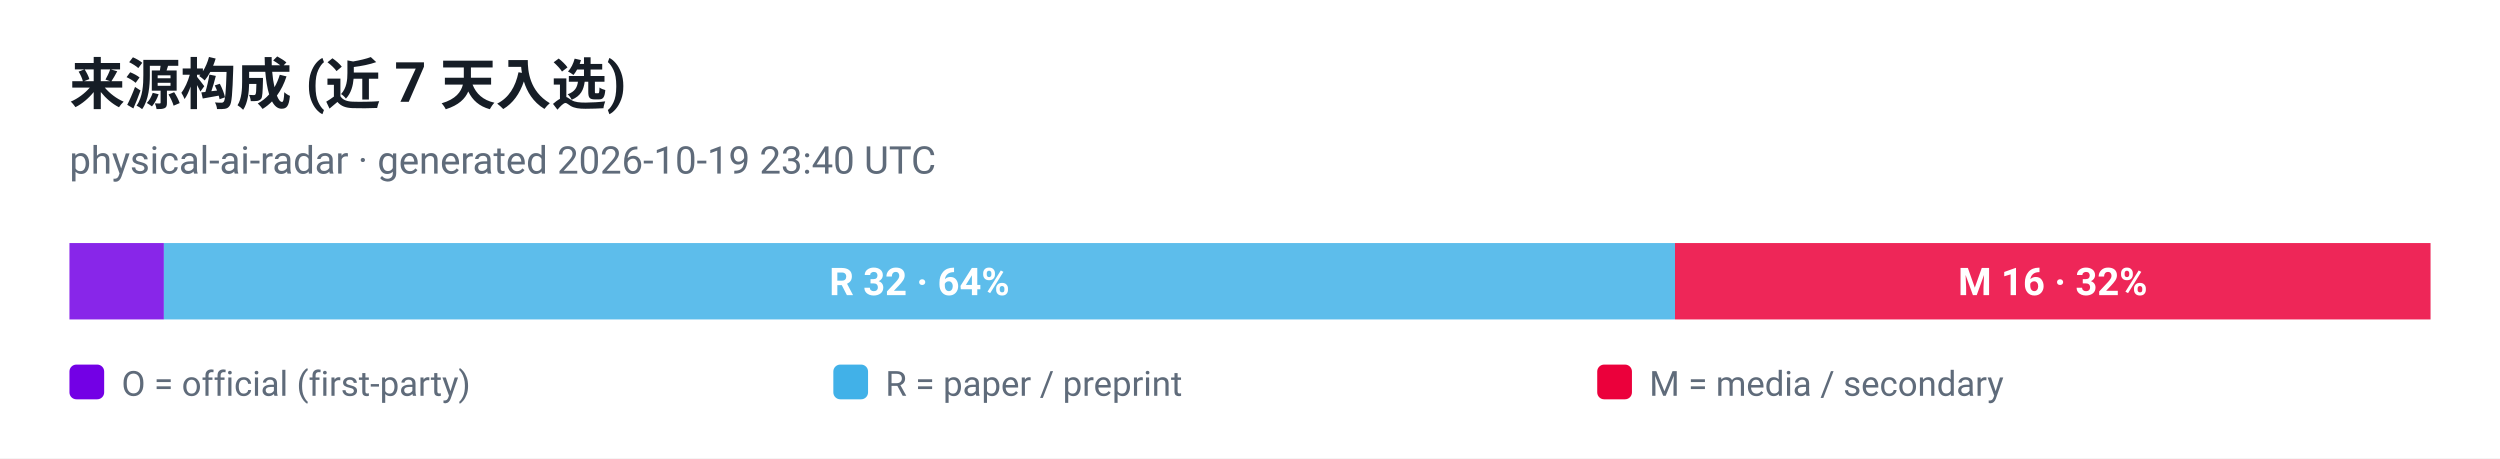
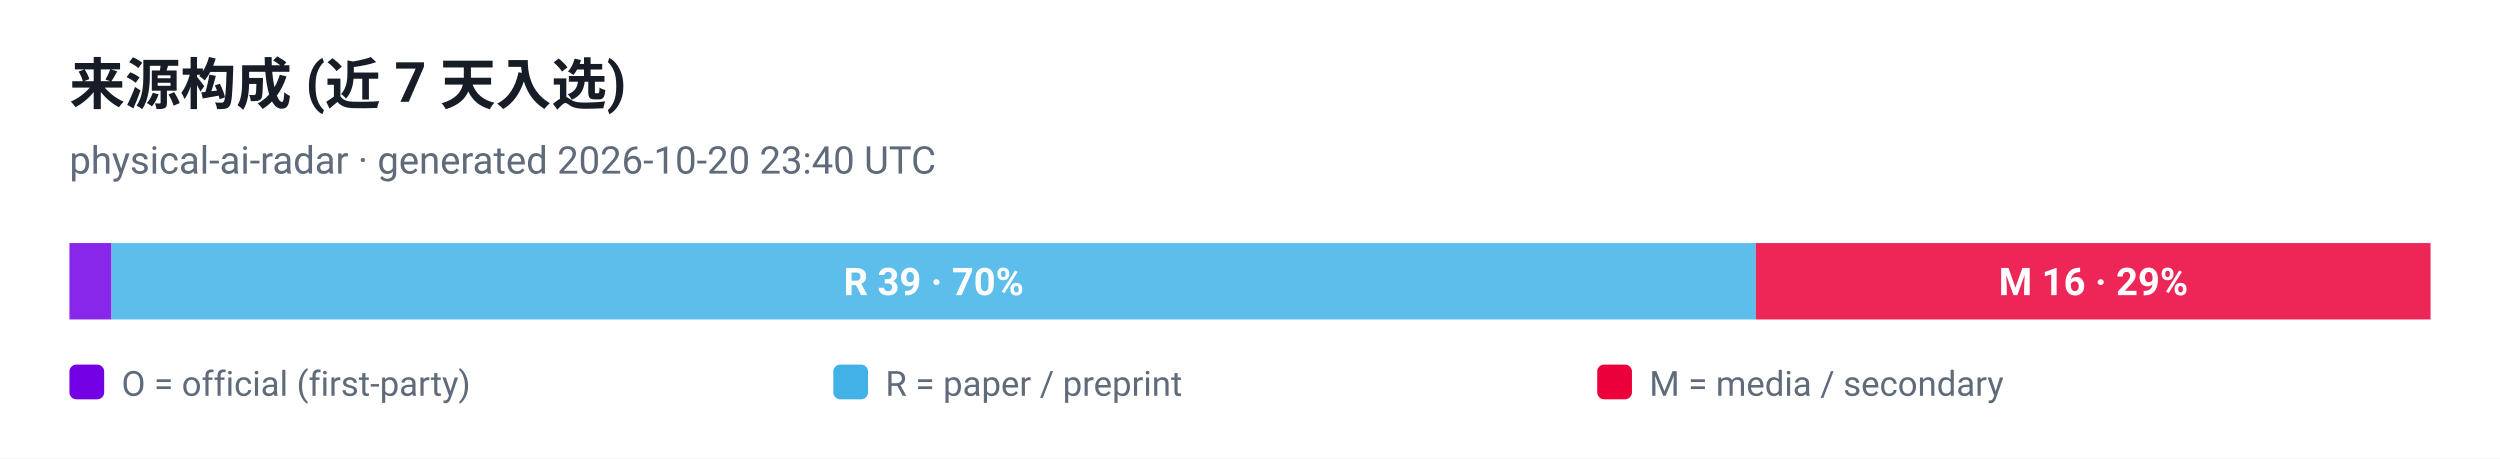
<svg xmlns="http://www.w3.org/2000/svg" viewBox="0 0 720 132" width="720" height="132" role="img" aria-label="来源构成 (近 7 天入选)">
  <style>
  .plate { fill: #ffffff }
  .ink { fill: #161d26 }
  .muted { fill: #5f6b7a }
  .grid { stroke: #e3e9ef }
  @media (prefers-color-scheme: dark) {
    .plate { fill: #0d1117 }
    .ink { fill: #e6edf3 }
    .muted { fill: #8b949e }
    .grid { stroke: #30363d }
  }
</style>
  <rect class="plate" width="720" height="132" />
  <text x="20" y="30" font-family="ui-sans-serif, -apple-system, 'Segoe UI', Roboto, Helvetica, Arial, sans-serif" font-size="16" font-weight="700" class="ink">来源构成 (近 7 天入选)</text>
-   <text x="20" y="50" font-family="ui-sans-serif, -apple-system, 'Segoe UI', Roboto, Helvetica, Arial, sans-serif" font-size="11" class="muted">physical-ai-radar · generated 2026-10-19 23:40 UTC</text>
-   <rect x="20.0" y="70" width="27.2" height="22" fill="#7300e5" fill-opacity="0.85" />
-   <rect x="47.2" y="70" width="435.2" height="22" fill="#41b1e8" fill-opacity="0.85" />
-   <text x="264.8" y="85" text-anchor="middle" font-family="ui-sans-serif, -apple-system, 'Segoe UI', Roboto, Helvetica, Arial, sans-serif" font-size="11" font-weight="700" fill="#ffffff">R 32 · 64%</text>
-   <rect x="482.4" y="70" width="217.6" height="22" fill="#eb003b" fill-opacity="0.85" />
-   <text x="591.2" y="85" text-anchor="middle" font-family="ui-sans-serif, -apple-system, 'Segoe UI', Roboto, Helvetica, Arial, sans-serif" font-size="11" font-weight="700" fill="#ffffff">M 16 · 32%</text>
+   <text x="20" y="50" font-family="ui-sans-serif, -apple-system, 'Segoe UI', Roboto, Helvetica, Arial, sans-serif" font-size="11" class="muted">physical-ai-radar · generated 2026-10-20 23:40 UTC</text>
+   <rect x="20.0" y="70" width="12.1" height="22" fill="#7300e5" fill-opacity="0.85" />
+   <rect x="32.1" y="70" width="473.6" height="22" fill="#41b1e8" fill-opacity="0.85" />
+   <text x="268.9" y="85" text-anchor="middle" font-family="ui-sans-serif, -apple-system, 'Segoe UI', Roboto, Helvetica, Arial, sans-serif" font-size="11" font-weight="700" fill="#ffffff">R 39 · 70%</text>
+   <rect x="505.7" y="70" width="194.3" height="22" fill="#eb003b" fill-opacity="0.85" />
+   <text x="602.9" y="85" text-anchor="middle" font-family="ui-sans-serif, -apple-system, 'Segoe UI', Roboto, Helvetica, Arial, sans-serif" font-size="11" font-weight="700" fill="#ffffff">M 16 · 29%</text>
  <rect x="20" y="105" width="10" height="10" rx="2" fill="#7300e5" />
  <text x="35" y="114" font-family="ui-sans-serif, -apple-system, 'Segoe UI', Roboto, Helvetica, Arial, sans-serif" font-size="10" fill="#5f6b7a">O = official (first-party)</text>
  <rect x="240" y="105" width="10" height="10" rx="2" fill="#41b1e8" />
  <text x="255" y="114" font-family="ui-sans-serif, -apple-system, 'Segoe UI', Roboto, Helvetica, Arial, sans-serif" font-size="10" fill="#5f6b7a">R = paper / preprint</text>
  <rect x="460" y="105" width="10" height="10" rx="2" fill="#eb003b" />
  <text x="475" y="114" font-family="ui-sans-serif, -apple-system, 'Segoe UI', Roboto, Helvetica, Arial, sans-serif" font-size="10" fill="#5f6b7a">M = media / secondary</text>
</svg>
